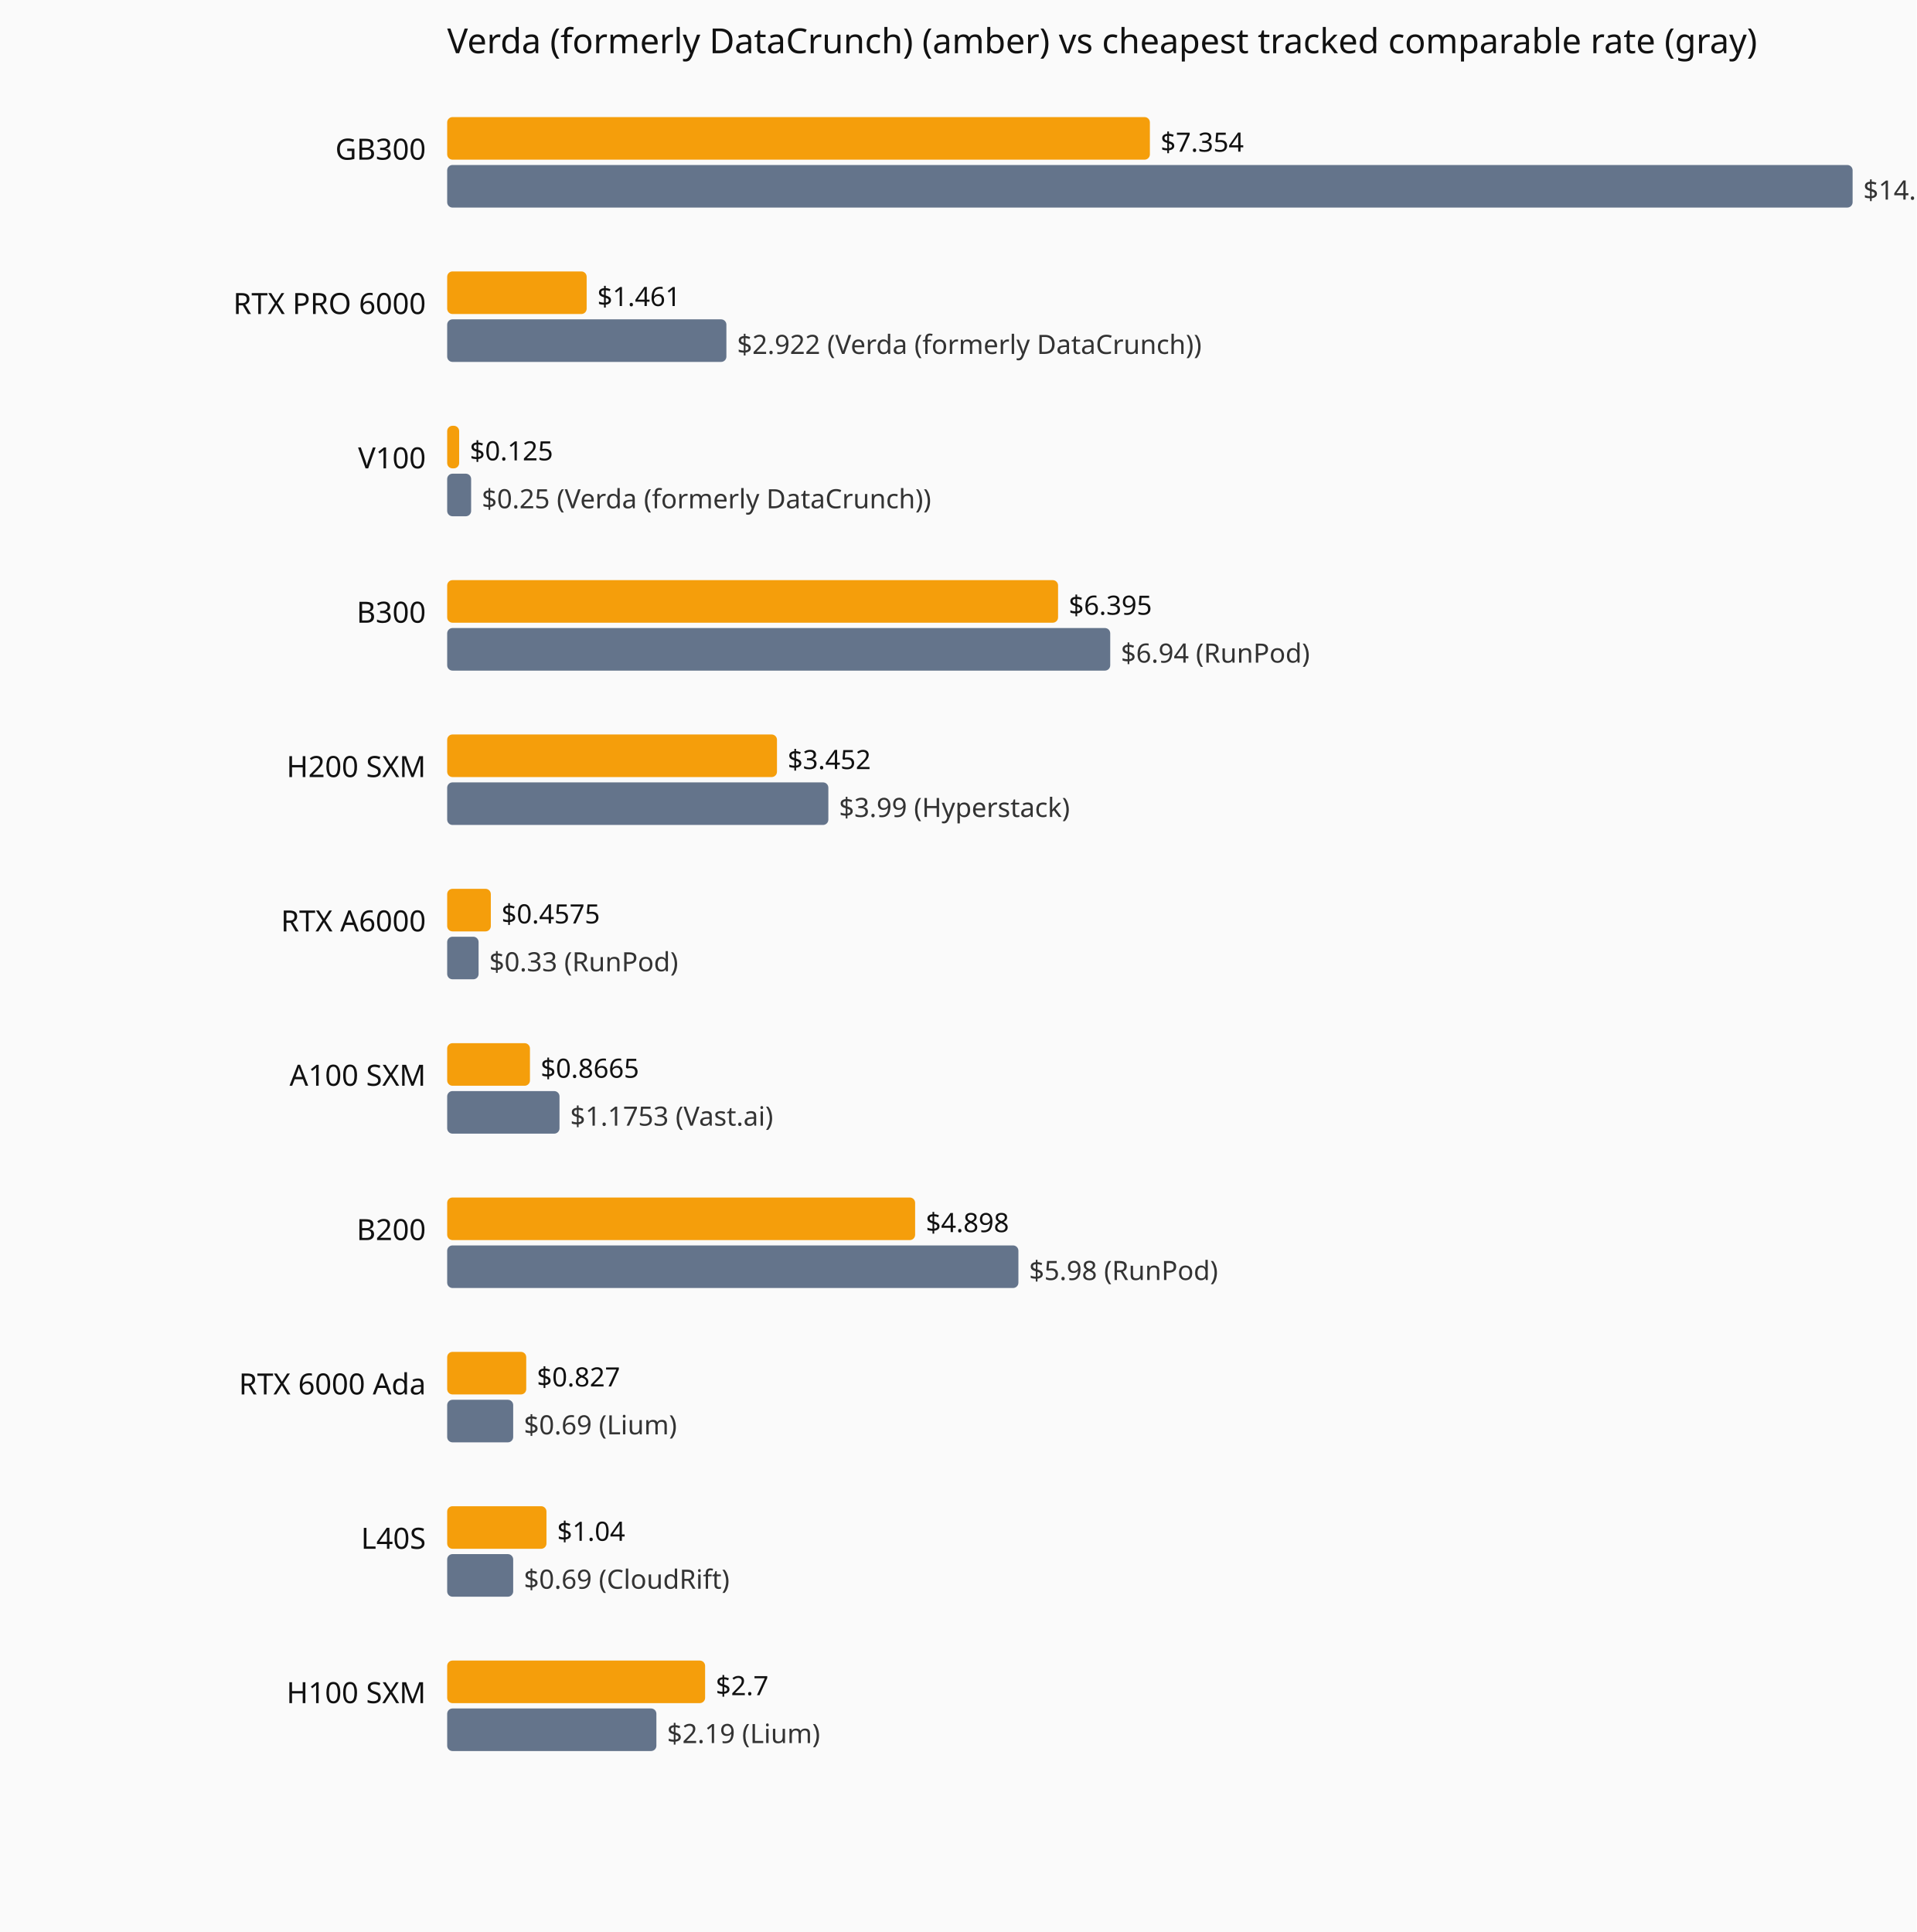
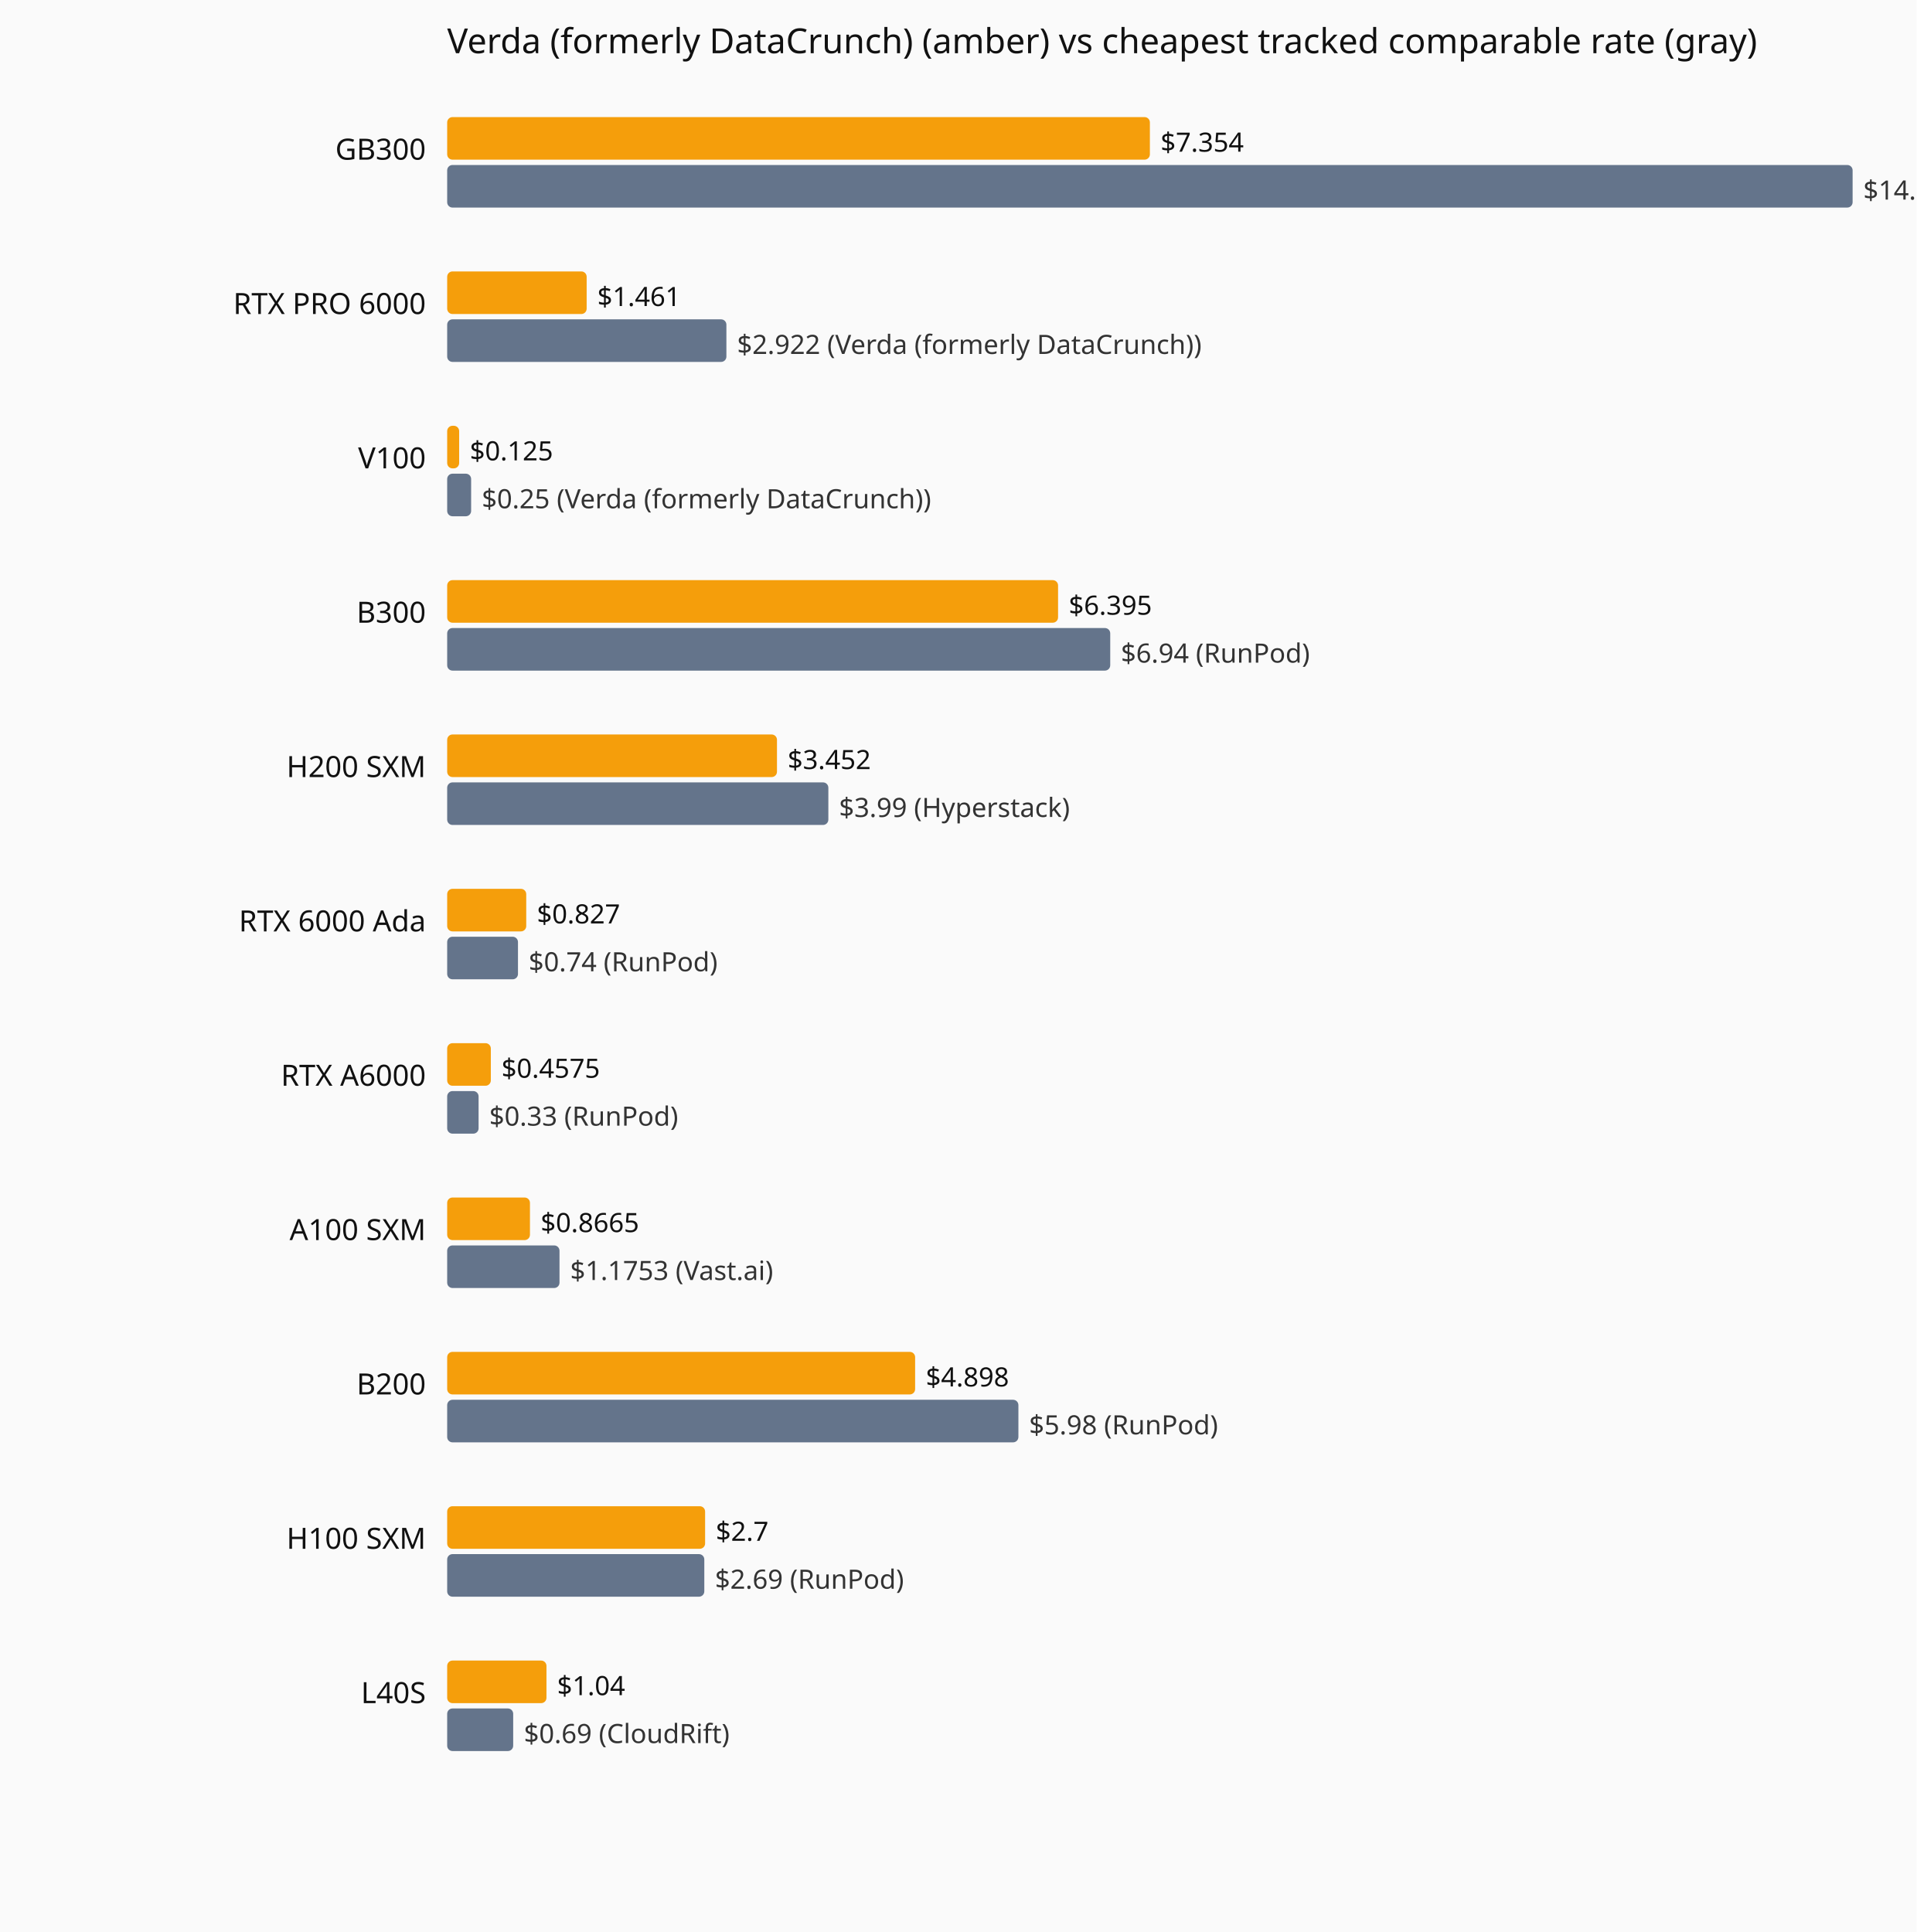
<svg xmlns="http://www.w3.org/2000/svg" viewBox="0 0 720 726" role="img" aria-label="Current hourly rate versus the cheapest tracked vendor, by GPU model.">
  <rect width="720" height="726" fill="#fafafa" />
  <text x="168" y="20" font-family="system-ui,sans-serif" font-size="13" fill="#111">Verda (formerly DataCrunch) (amber) vs cheapest tracked comparable rate (gray)</text>
  <text x="160" y="60" text-anchor="end" font-family="system-ui,sans-serif" font-size="11" fill="#111">GB300</text>
  <rect x="168" y="44" width="264.0" height="16" fill="#f59e0b" rx="2" />
  <text x="436.0" y="57" font-family="system-ui,sans-serif" font-size="10" fill="#111">$7.354</text>
  <rect x="168" y="62" width="528.0" height="16" fill="#64748b" rx="2" />
  <text x="700.0" y="75" font-family="system-ui,sans-serif" font-size="10" fill="#333">$14.71 (Verda (formerly DataCrunch))</text>
  <text x="160" y="118" text-anchor="end" font-family="system-ui,sans-serif" font-size="11" fill="#111">RTX PRO 6000</text>
  <rect x="168" y="102" width="52.4" height="16" fill="#f59e0b" rx="2" />
  <text x="224.4" y="115" font-family="system-ui,sans-serif" font-size="10" fill="#111">$1.461</text>
  <rect x="168" y="120" width="104.9" height="16" fill="#64748b" rx="2" />
  <text x="276.9" y="133" font-family="system-ui,sans-serif" font-size="10" fill="#333">$2.922 (Verda (formerly DataCrunch))</text>
  <text x="160" y="176" text-anchor="end" font-family="system-ui,sans-serif" font-size="11" fill="#111">V100</text>
  <rect x="168" y="160" width="4.5" height="16" fill="#f59e0b" rx="2" />
  <text x="176.5" y="173" font-family="system-ui,sans-serif" font-size="10" fill="#111">$0.125</text>
  <rect x="168" y="178" width="9.0" height="16" fill="#64748b" rx="2" />
  <text x="181.0" y="191" font-family="system-ui,sans-serif" font-size="10" fill="#333">$0.25 (Verda (formerly DataCrunch))</text>
  <text x="160" y="234" text-anchor="end" font-family="system-ui,sans-serif" font-size="11" fill="#111">B300</text>
  <rect x="168" y="218" width="229.5" height="16" fill="#f59e0b" rx="2" />
  <text x="401.5" y="231" font-family="system-ui,sans-serif" font-size="10" fill="#111">$6.395</text>
  <rect x="168" y="236" width="249.1" height="16" fill="#64748b" rx="2" />
  <text x="421.1" y="249" font-family="system-ui,sans-serif" font-size="10" fill="#333">$6.94 (RunPod)</text>
  <text x="160" y="292" text-anchor="end" font-family="system-ui,sans-serif" font-size="11" fill="#111">H200 SXM</text>
  <rect x="168" y="276" width="123.9" height="16" fill="#f59e0b" rx="2" />
  <text x="295.9" y="289" font-family="system-ui,sans-serif" font-size="10" fill="#111">$3.452</text>
  <rect x="168" y="294" width="143.2" height="16" fill="#64748b" rx="2" />
  <text x="315.2" y="307" font-family="system-ui,sans-serif" font-size="10" fill="#333">$3.99 (Hyperstack)</text>
-   <text x="160" y="350" text-anchor="end" font-family="system-ui,sans-serif" font-size="11" fill="#111">RTX A6000</text>
-   <rect x="168" y="334" width="16.4" height="16" fill="#f59e0b" rx="2" />
-   <text x="188.4" y="347" font-family="system-ui,sans-serif" font-size="10" fill="#111">$0.4575</text>
-   <rect x="168" y="352" width="11.8" height="16" fill="#64748b" rx="2" />
-   <text x="183.8" y="365" font-family="system-ui,sans-serif" font-size="10" fill="#333">$0.33 (RunPod)</text>
-   <text x="160" y="408" text-anchor="end" font-family="system-ui,sans-serif" font-size="11" fill="#111">A100 SXM</text>
-   <rect x="168" y="392" width="31.1" height="16" fill="#f59e0b" rx="2" />
-   <text x="203.1" y="405" font-family="system-ui,sans-serif" font-size="10" fill="#111">$0.8665</text>
-   <rect x="168" y="410" width="42.2" height="16" fill="#64748b" rx="2" />
-   <text x="214.2" y="423" font-family="system-ui,sans-serif" font-size="10" fill="#333">$1.1753 (Vast.ai)</text>
-   <text x="160" y="466" text-anchor="end" font-family="system-ui,sans-serif" font-size="11" fill="#111">B200</text>
-   <rect x="168" y="450" width="175.8" height="16" fill="#f59e0b" rx="2" />
-   <text x="347.8" y="463" font-family="system-ui,sans-serif" font-size="10" fill="#111">$4.898</text>
-   <rect x="168" y="468" width="214.6" height="16" fill="#64748b" rx="2" />
-   <text x="386.6" y="481" font-family="system-ui,sans-serif" font-size="10" fill="#333">$5.98 (RunPod)</text>
-   <text x="160" y="524" text-anchor="end" font-family="system-ui,sans-serif" font-size="11" fill="#111">RTX 6000 Ada</text>
-   <rect x="168" y="508" width="29.7" height="16" fill="#f59e0b" rx="2" />
-   <text x="201.7" y="521" font-family="system-ui,sans-serif" font-size="10" fill="#111">$0.827</text>
-   <rect x="168" y="526" width="24.8" height="16" fill="#64748b" rx="2" />
-   <text x="196.8" y="539" font-family="system-ui,sans-serif" font-size="10" fill="#333">$0.69 (Lium)</text>
-   <text x="160" y="582" text-anchor="end" font-family="system-ui,sans-serif" font-size="11" fill="#111">L40S</text>
-   <rect x="168" y="566" width="37.3" height="16" fill="#f59e0b" rx="2" />
-   <text x="209.3" y="579" font-family="system-ui,sans-serif" font-size="10" fill="#111">$1.04</text>
-   <rect x="168" y="584" width="24.8" height="16" fill="#64748b" rx="2" />
-   <text x="196.8" y="597" font-family="system-ui,sans-serif" font-size="10" fill="#333">$0.69 (CloudRift)</text>
-   <text x="160" y="640" text-anchor="end" font-family="system-ui,sans-serif" font-size="11" fill="#111">H100 SXM</text>
-   <rect x="168" y="624" width="96.9" height="16" fill="#f59e0b" rx="2" />
-   <text x="268.9" y="637" font-family="system-ui,sans-serif" font-size="10" fill="#111">$2.7</text>
-   <rect x="168" y="642" width="78.6" height="16" fill="#64748b" rx="2" />
-   <text x="250.6" y="655" font-family="system-ui,sans-serif" font-size="10" fill="#333">$2.19 (Lium)</text>
+   <text x="160" y="350" text-anchor="end" font-family="system-ui,sans-serif" font-size="11" fill="#111">RTX 6000 Ada</text>
+   <rect x="168" y="334" width="29.7" height="16" fill="#f59e0b" rx="2" />
+   <text x="201.7" y="347" font-family="system-ui,sans-serif" font-size="10" fill="#111">$0.827</text>
+   <rect x="168" y="352" width="26.6" height="16" fill="#64748b" rx="2" />
+   <text x="198.6" y="365" font-family="system-ui,sans-serif" font-size="10" fill="#333">$0.74 (RunPod)</text>
+   <text x="160" y="408" text-anchor="end" font-family="system-ui,sans-serif" font-size="11" fill="#111">RTX A6000</text>
+   <rect x="168" y="392" width="16.4" height="16" fill="#f59e0b" rx="2" />
+   <text x="188.4" y="405" font-family="system-ui,sans-serif" font-size="10" fill="#111">$0.4575</text>
+   <rect x="168" y="410" width="11.8" height="16" fill="#64748b" rx="2" />
+   <text x="183.8" y="423" font-family="system-ui,sans-serif" font-size="10" fill="#333">$0.33 (RunPod)</text>
+   <text x="160" y="466" text-anchor="end" font-family="system-ui,sans-serif" font-size="11" fill="#111">A100 SXM</text>
+   <rect x="168" y="450" width="31.1" height="16" fill="#f59e0b" rx="2" />
+   <text x="203.1" y="463" font-family="system-ui,sans-serif" font-size="10" fill="#111">$0.8665</text>
+   <rect x="168" y="468" width="42.2" height="16" fill="#64748b" rx="2" />
+   <text x="214.2" y="481" font-family="system-ui,sans-serif" font-size="10" fill="#333">$1.1753 (Vast.ai)</text>
+   <text x="160" y="524" text-anchor="end" font-family="system-ui,sans-serif" font-size="11" fill="#111">B200</text>
+   <rect x="168" y="508" width="175.8" height="16" fill="#f59e0b" rx="2" />
+   <text x="347.8" y="521" font-family="system-ui,sans-serif" font-size="10" fill="#111">$4.898</text>
+   <rect x="168" y="526" width="214.6" height="16" fill="#64748b" rx="2" />
+   <text x="386.6" y="539" font-family="system-ui,sans-serif" font-size="10" fill="#333">$5.98 (RunPod)</text>
+   <text x="160" y="582" text-anchor="end" font-family="system-ui,sans-serif" font-size="11" fill="#111">H100 SXM</text>
+   <rect x="168" y="566" width="96.9" height="16" fill="#f59e0b" rx="2" />
+   <text x="268.9" y="579" font-family="system-ui,sans-serif" font-size="10" fill="#111">$2.7</text>
+   <rect x="168" y="584" width="96.6" height="16" fill="#64748b" rx="2" />
+   <text x="268.6" y="597" font-family="system-ui,sans-serif" font-size="10" fill="#333">$2.69 (RunPod)</text>
+   <text x="160" y="640" text-anchor="end" font-family="system-ui,sans-serif" font-size="11" fill="#111">L40S</text>
+   <rect x="168" y="624" width="37.3" height="16" fill="#f59e0b" rx="2" />
+   <text x="209.3" y="637" font-family="system-ui,sans-serif" font-size="10" fill="#111">$1.04</text>
+   <rect x="168" y="642" width="24.8" height="16" fill="#64748b" rx="2" />
+   <text x="196.8" y="655" font-family="system-ui,sans-serif" font-size="10" fill="#333">$0.69 (CloudRift)</text>
</svg>
